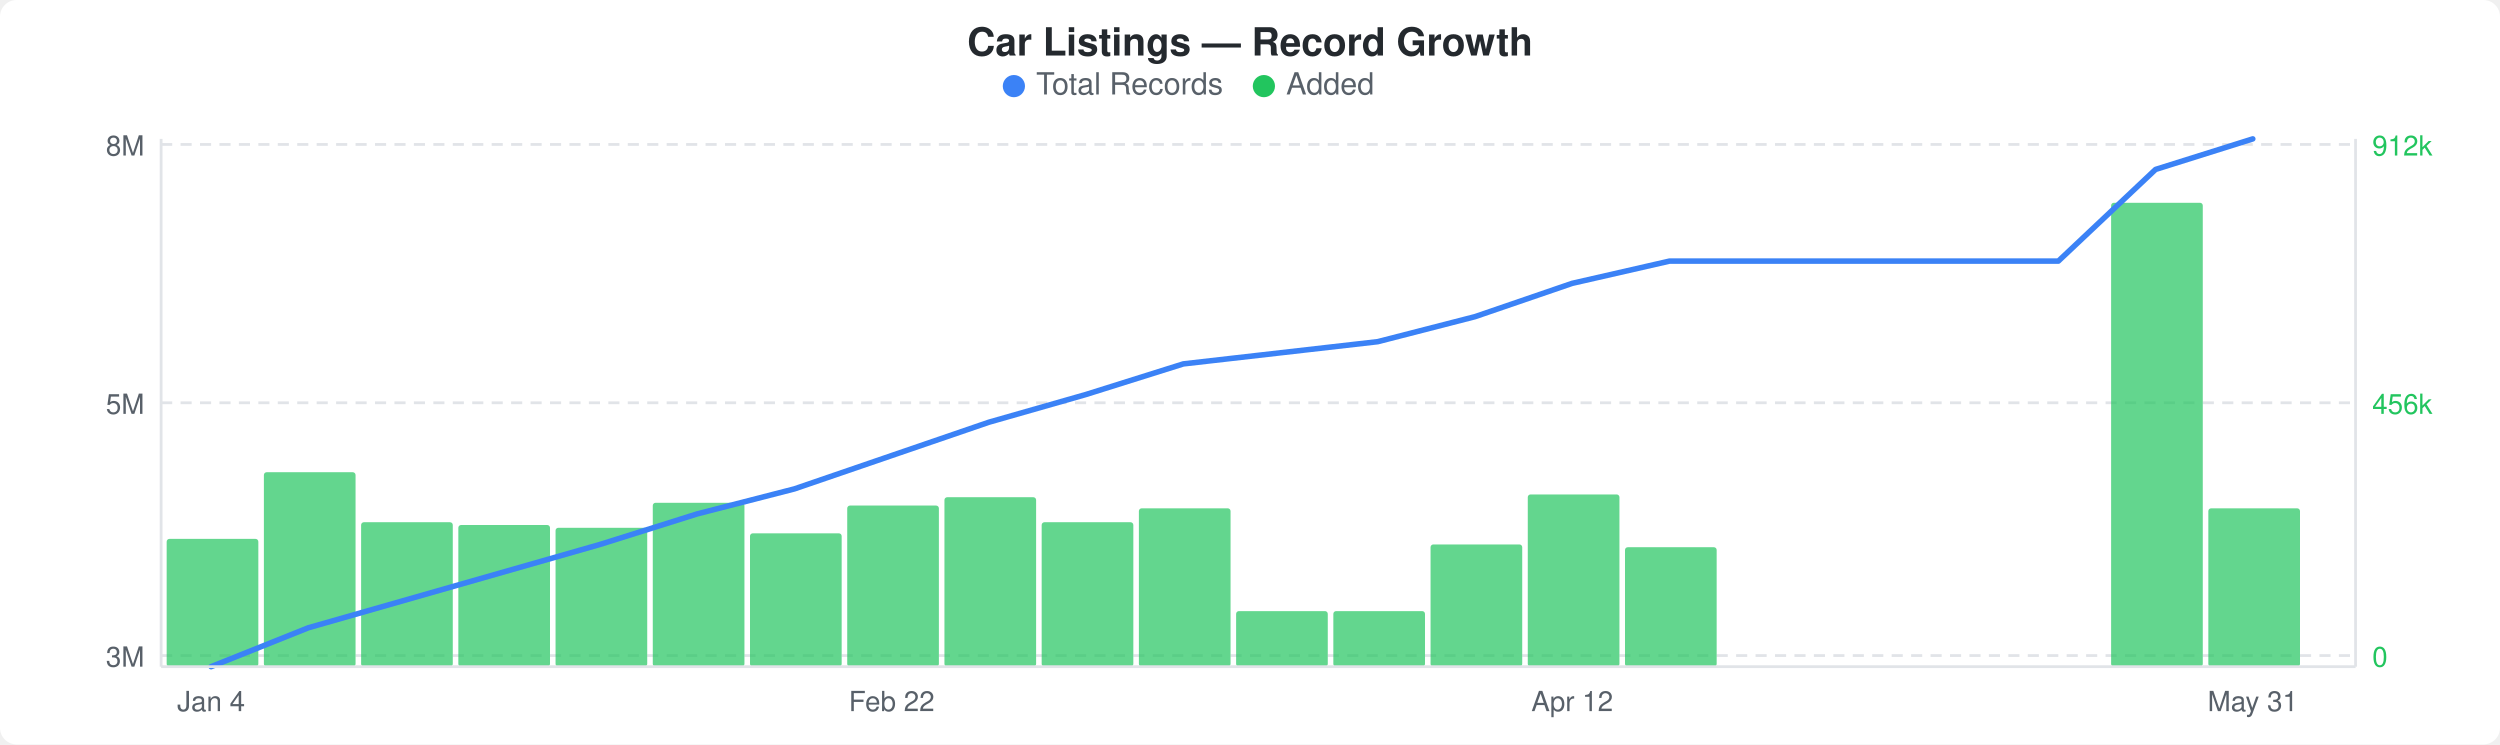
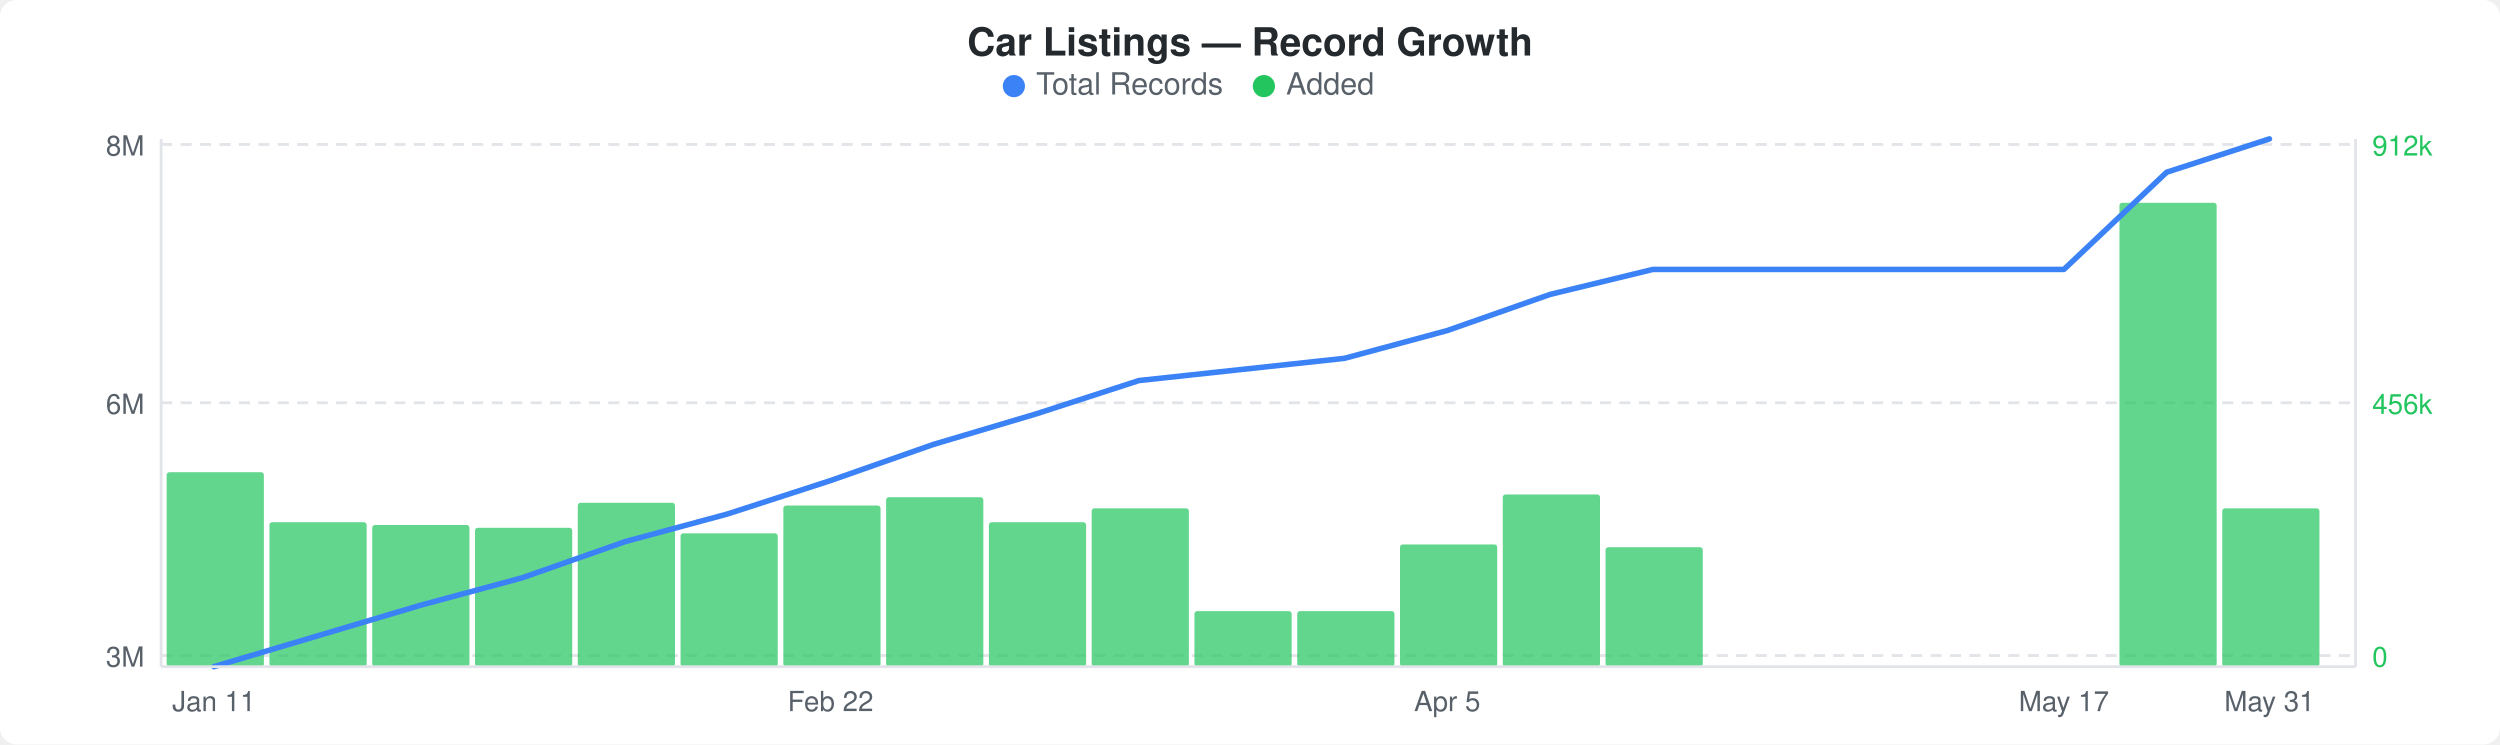
<svg xmlns="http://www.w3.org/2000/svg" width="900" height="268" viewBox="0 0 900 268">
  <rect width="900" height="268" fill="#ffffff" rx="6" ry="6" />
  <text x="450" y="20" text-anchor="middle" font-family="-apple-system, BlinkMacSystemFont, &quot;Segoe UI&quot;, Helvetica, Arial, sans-serif" font-size="14" font-weight="600" fill="#24292e">Car Listings — Record Growth</text>
  <circle cx="365" cy="31" r="4" fill="#3b82f6" />
  <text x="373" y="34" font-family="-apple-system, BlinkMacSystemFont, &quot;Segoe UI&quot;, Helvetica, Arial, sans-serif" font-size="11" fill="#586069">Total Records</text>
  <circle cx="455" cy="31" r="4" fill="#22c55e" />
  <text x="463" y="34" font-family="-apple-system, BlinkMacSystemFont, &quot;Segoe UI&quot;, Helvetica, Arial, sans-serif" font-size="11" fill="#586069">Added</text>
  <line x1="58" y1="52" x2="848" y2="52" stroke="#e1e4e8" stroke-width="1" stroke-dasharray="4,3" />
  <line x1="58" y1="145" x2="848" y2="145" stroke="#e1e4e8" stroke-width="1" stroke-dasharray="4,3" />
  <line x1="58" y1="236" x2="848" y2="236" stroke="#e1e4e8" stroke-width="1" stroke-dasharray="4,3" />
-   <rect x="60" y="194" width="33" height="46" rx="1" fill="#22c55eb3" />
-   <rect x="95" y="170" width="33" height="70" rx="1" fill="#22c55eb3" />
-   <rect x="130" y="188" width="33" height="52" rx="1" fill="#22c55eb3" />
-   <rect x="165" y="189" width="33" height="51" rx="1" fill="#22c55eb3" />
-   <rect x="200" y="190" width="33" height="50" rx="1" fill="#22c55eb3" />
-   <rect x="235" y="181" width="33" height="59" rx="1" fill="#22c55eb3" />
-   <rect x="270" y="192" width="33" height="48" rx="1" fill="#22c55eb3" />
-   <rect x="305" y="182" width="33" height="58" rx="1" fill="#22c55eb3" />
-   <rect x="340" y="179" width="33" height="61" rx="1" fill="#22c55eb3" />
-   <rect x="375" y="188" width="33" height="52" rx="1" fill="#22c55eb3" />
-   <rect x="410" y="183" width="33" height="57" rx="1" fill="#22c55eb3" />
-   <rect x="445" y="220" width="33" height="20" rx="1" fill="#22c55eb3" />
-   <rect x="480" y="220" width="33" height="20" rx="1" fill="#22c55eb3" />
-   <rect x="515" y="196" width="33" height="44" rx="1" fill="#22c55eb3" />
-   <rect x="550" y="178" width="33" height="62" rx="1" fill="#22c55eb3" />
-   <rect x="585" y="197" width="33" height="43" rx="1" fill="#22c55eb3" />
-   <rect x="760" y="73" width="33" height="167" rx="1" fill="#22c55eb3" />
-   <rect x="795" y="183" width="33" height="57" rx="1" fill="#22c55eb3" />
-   <polyline points="76,240 111,226 146,216 181,206 216,196 251,185 286,176 321,164 356,152 391,142 426,131 461,127 496,123 531,114 566,102 601,94 636,94 671,94 706,94 741,94 776,61 811,50" fill="none" stroke="#3b82f6" stroke-width="2" stroke-linejoin="round" stroke-linecap="round" />
+   <rect x="60" y="170" width="35" height="70" rx="1" fill="#22c55eb3" />
+   <rect x="97" y="188" width="35" height="52" rx="1" fill="#22c55eb3" />
+   <rect x="134" y="189" width="35" height="51" rx="1" fill="#22c55eb3" />
+   <rect x="171" y="190" width="35" height="50" rx="1" fill="#22c55eb3" />
+   <rect x="208" y="181" width="35" height="59" rx="1" fill="#22c55eb3" />
+   <rect x="245" y="192" width="35" height="48" rx="1" fill="#22c55eb3" />
+   <rect x="282" y="182" width="35" height="58" rx="1" fill="#22c55eb3" />
+   <rect x="319" y="179" width="35" height="61" rx="1" fill="#22c55eb3" />
+   <rect x="356" y="188" width="35" height="52" rx="1" fill="#22c55eb3" />
+   <rect x="393" y="183" width="35" height="57" rx="1" fill="#22c55eb3" />
+   <rect x="430" y="220" width="35" height="20" rx="1" fill="#22c55eb3" />
+   <rect x="467" y="220" width="35" height="20" rx="1" fill="#22c55eb3" />
+   <rect x="504" y="196" width="35" height="44" rx="1" fill="#22c55eb3" />
+   <rect x="541" y="178" width="35" height="62" rx="1" fill="#22c55eb3" />
+   <rect x="578" y="197" width="35" height="43" rx="1" fill="#22c55eb3" />
+   <rect x="763" y="73" width="35" height="167" rx="1" fill="#22c55eb3" />
+   <rect x="800" y="183" width="35" height="57" rx="1" fill="#22c55eb3" />
+   <polyline points="77,240 114,229 151,218 188,208 225,195 262,185 299,173 336,160 373,149 410,137 447,133 484,129 521,119 558,106 595,97 632,97 669,97 706,97 743,97 780,62 817,50" fill="none" stroke="#3b82f6" stroke-width="2" stroke-linejoin="round" stroke-linecap="round" />
  <text x="52" y="56" text-anchor="end" font-family="-apple-system, BlinkMacSystemFont, &quot;Segoe UI&quot;, Helvetica, Arial, sans-serif" font-size="10" fill="#586069">8M</text>
-   <text x="52" y="149" text-anchor="end" font-family="-apple-system, BlinkMacSystemFont, &quot;Segoe UI&quot;, Helvetica, Arial, sans-serif" font-size="10" fill="#586069">5M</text>
+   <text x="52" y="149" text-anchor="end" font-family="-apple-system, BlinkMacSystemFont, &quot;Segoe UI&quot;, Helvetica, Arial, sans-serif" font-size="10" fill="#586069">6M</text>
  <text x="52" y="240" text-anchor="end" font-family="-apple-system, BlinkMacSystemFont, &quot;Segoe UI&quot;, Helvetica, Arial, sans-serif" font-size="10" fill="#586069">3M</text>
  <text x="854" y="56" text-anchor="start" font-family="-apple-system, BlinkMacSystemFont, &quot;Segoe UI&quot;, Helvetica, Arial, sans-serif" font-size="10" fill="#22c55e">912k</text>
  <text x="854" y="149" text-anchor="start" font-family="-apple-system, BlinkMacSystemFont, &quot;Segoe UI&quot;, Helvetica, Arial, sans-serif" font-size="10" fill="#22c55e">456k</text>
  <text x="854" y="240" text-anchor="start" font-family="-apple-system, BlinkMacSystemFont, &quot;Segoe UI&quot;, Helvetica, Arial, sans-serif" font-size="10" fill="#22c55e">0</text>
  <line x1="58" y1="50" x2="58" y2="240" stroke="#e1e4e8" stroke-width="1" />
  <line x1="58" y1="240" x2="848" y2="240" stroke="#e1e4e8" stroke-width="1" />
  <line x1="848" y1="50" x2="848" y2="240" stroke="#e1e4e8" stroke-width="1" />
-   <text x="76" y="256" text-anchor="middle" font-family="-apple-system, BlinkMacSystemFont, &quot;Segoe UI&quot;, Helvetica, Arial, sans-serif" font-size="10" fill="#586069">Jan 4</text>
-   <text x="321" y="256" text-anchor="middle" font-family="-apple-system, BlinkMacSystemFont, &quot;Segoe UI&quot;, Helvetica, Arial, sans-serif" font-size="10" fill="#586069">Feb 22</text>
-   <text x="566" y="256" text-anchor="middle" font-family="-apple-system, BlinkMacSystemFont, &quot;Segoe UI&quot;, Helvetica, Arial, sans-serif" font-size="10" fill="#586069">Apr 12</text>
-   <text x="811" y="256" text-anchor="middle" font-family="-apple-system, BlinkMacSystemFont, &quot;Segoe UI&quot;, Helvetica, Arial, sans-serif" font-size="10" fill="#586069">May 31</text>
+   <text x="77" y="256" text-anchor="middle" font-family="-apple-system, BlinkMacSystemFont, &quot;Segoe UI&quot;, Helvetica, Arial, sans-serif" font-size="10" fill="#586069">Jan 11</text>
+   <text x="299" y="256" text-anchor="middle" font-family="-apple-system, BlinkMacSystemFont, &quot;Segoe UI&quot;, Helvetica, Arial, sans-serif" font-size="10" fill="#586069">Feb 22</text>
+   <text x="521" y="256" text-anchor="middle" font-family="-apple-system, BlinkMacSystemFont, &quot;Segoe UI&quot;, Helvetica, Arial, sans-serif" font-size="10" fill="#586069">Apr 5</text>
+   <text x="743" y="256" text-anchor="middle" font-family="-apple-system, BlinkMacSystemFont, &quot;Segoe UI&quot;, Helvetica, Arial, sans-serif" font-size="10" fill="#586069">May 17</text>
+   <text x="817" y="256" text-anchor="middle" font-family="-apple-system, BlinkMacSystemFont, &quot;Segoe UI&quot;, Helvetica, Arial, sans-serif" font-size="10" fill="#586069">May 31</text>
</svg>
